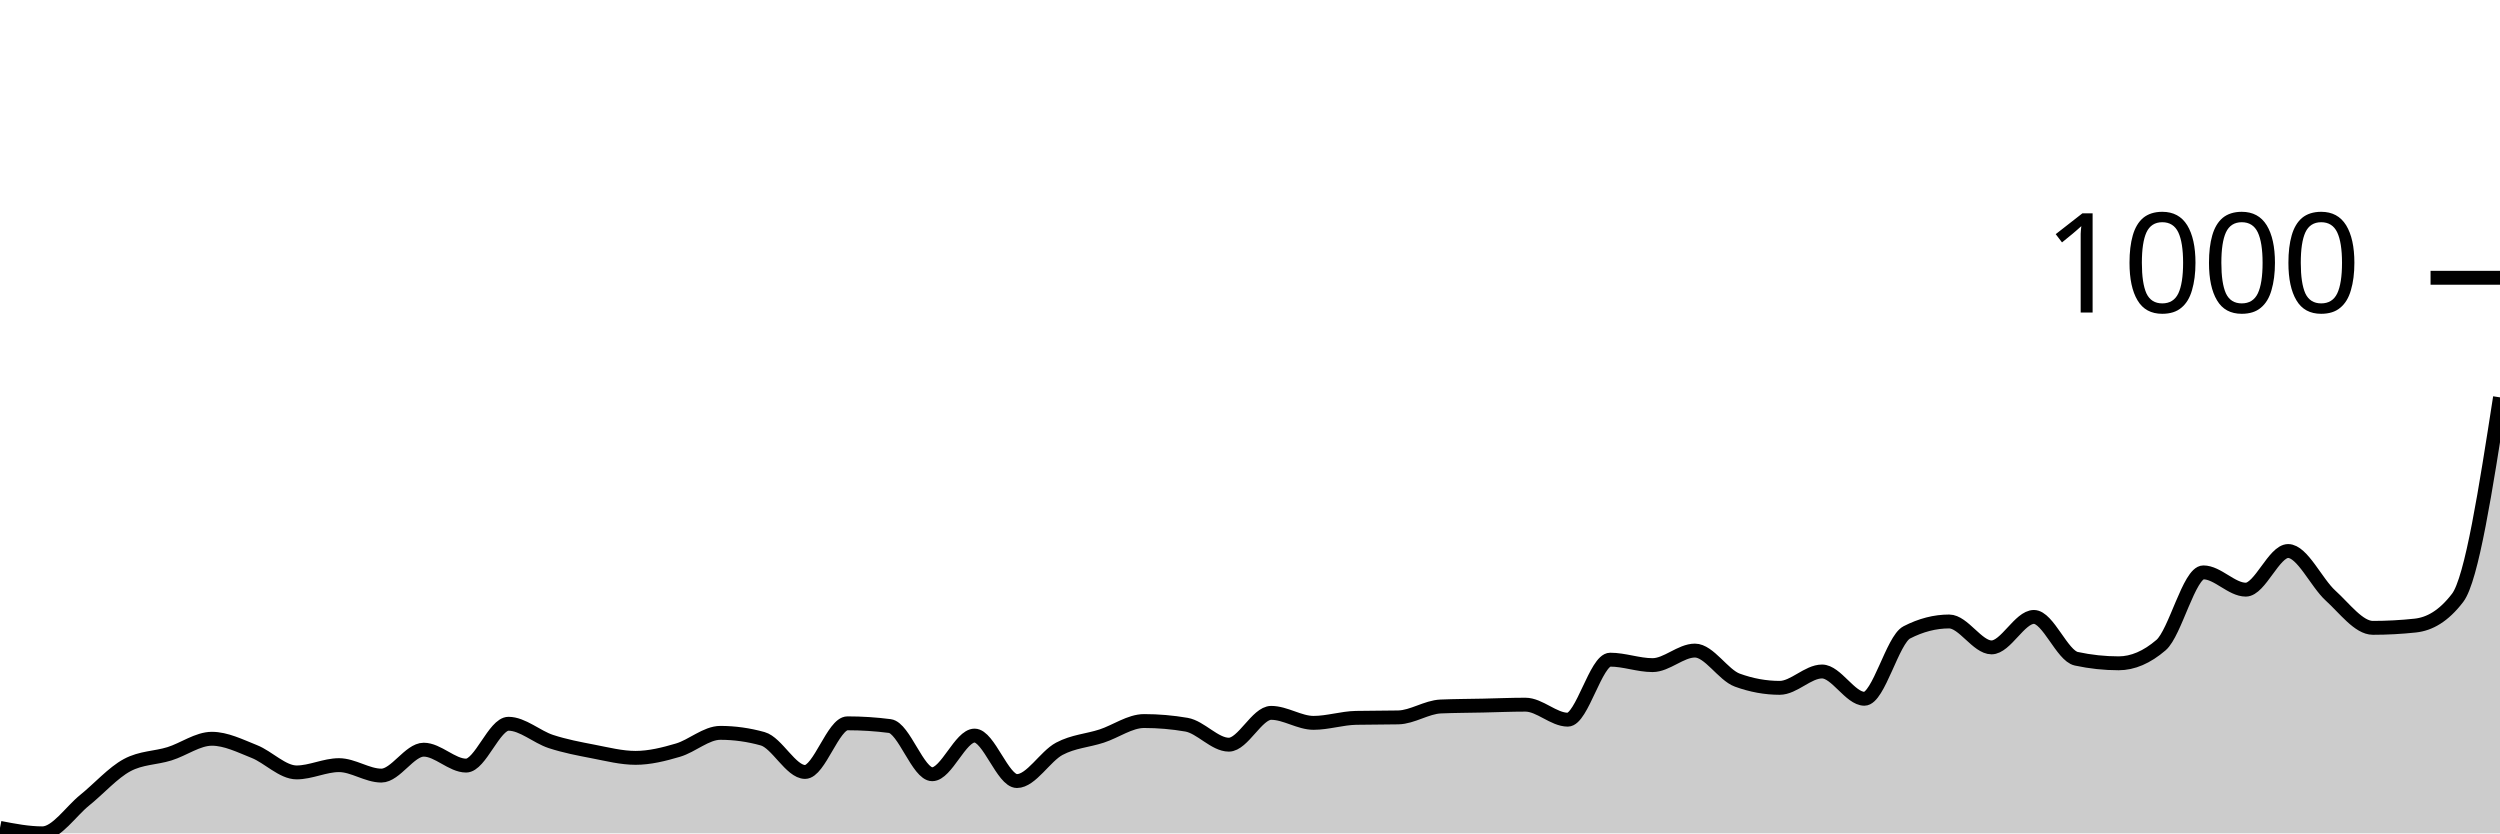
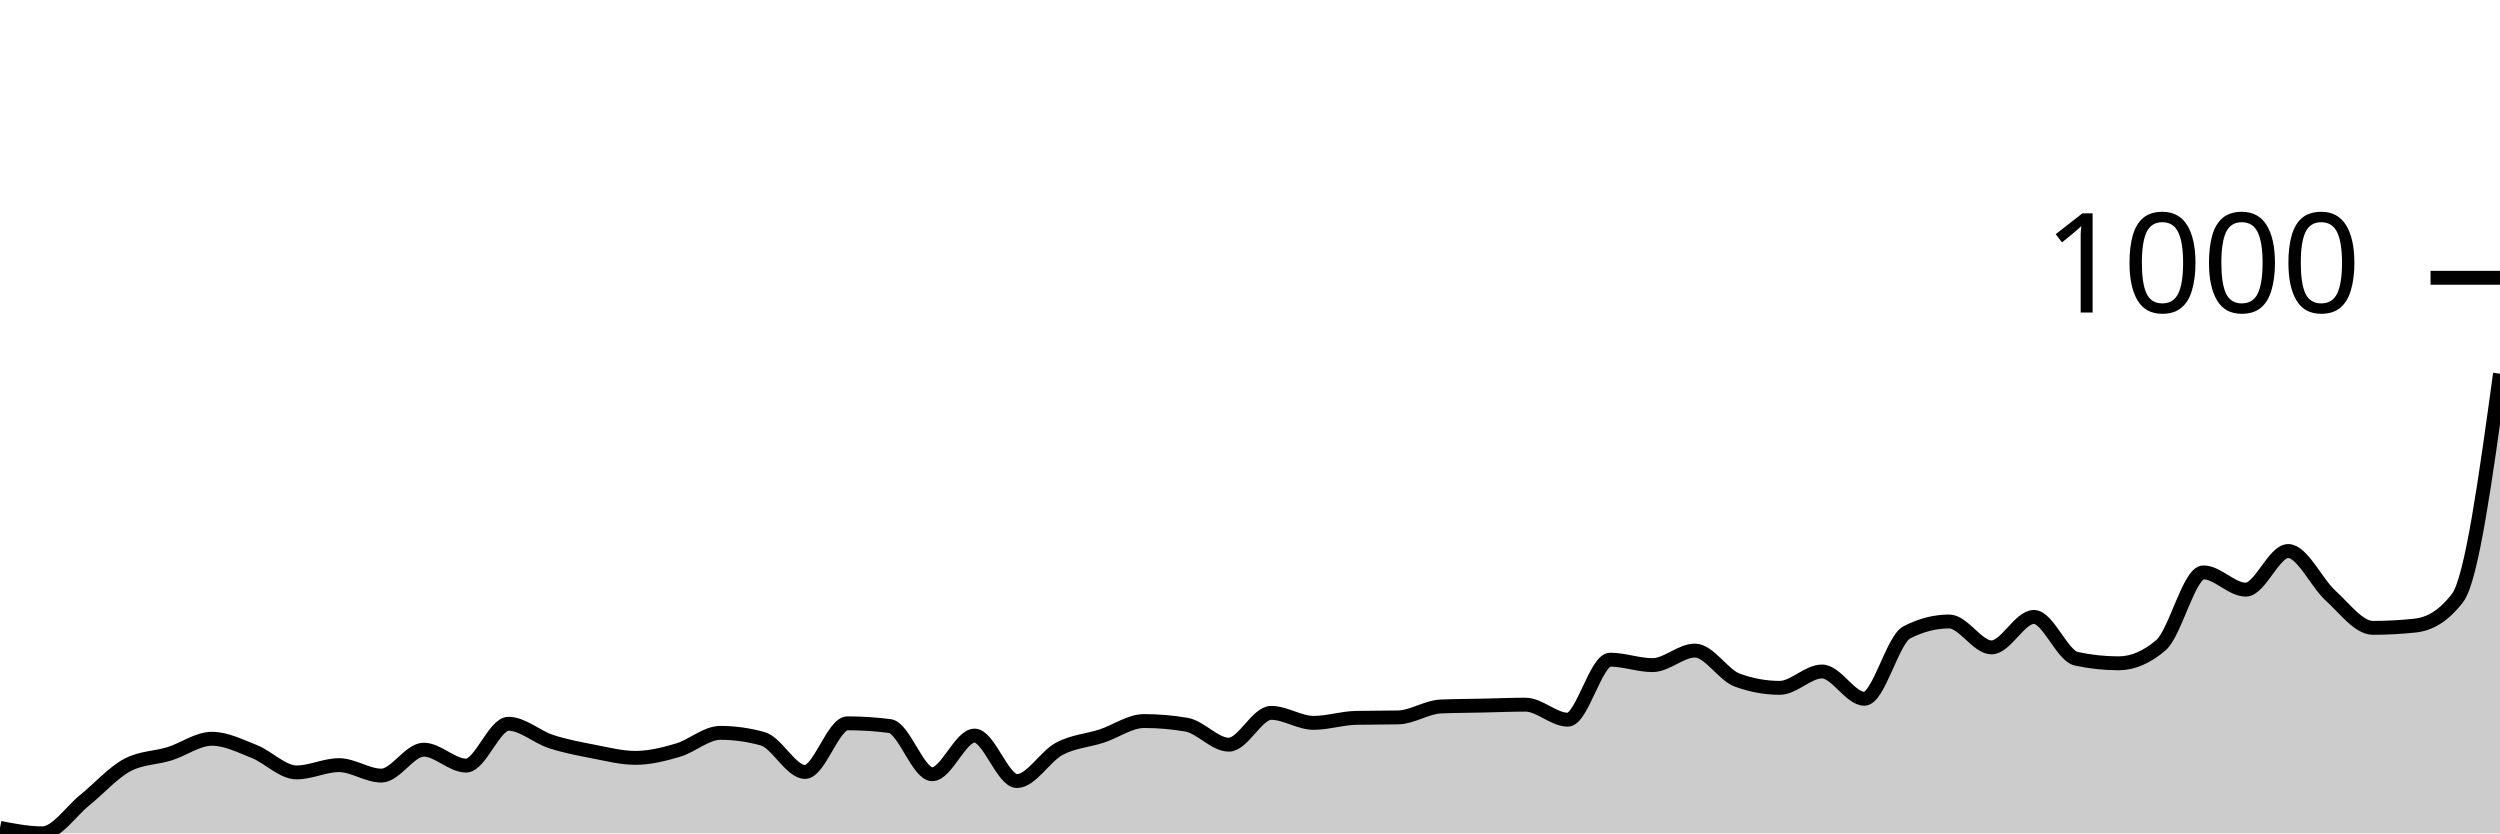
<svg xmlns="http://www.w3.org/2000/svg" viewBox="0 0 180 60">
  <g transform="translate(0,20)">
-     <path class="area" fill="rgba(0, 0, 0, 0.2)" d="M0,39.607C1.017,39.804,2.034,40,3.051,40C4.068,40,5.085,38.429,6.102,37.61C7.119,36.792,8.136,35.636,9.153,35.09C10.169,34.544,11.186,34.588,12.203,34.272C13.22,33.955,14.237,33.191,15.254,33.191C16.271,33.191,17.288,33.704,18.305,34.108C19.322,34.512,20.339,35.614,21.356,35.614C22.373,35.614,23.39,35.09,24.407,35.09C25.424,35.09,26.441,35.843,27.458,35.843C28.475,35.843,29.492,33.977,30.508,33.977C31.525,33.977,32.542,35.123,33.559,35.123C34.576,35.123,35.593,32.111,36.61,32.111C37.627,32.111,38.644,33.055,39.661,33.388C40.678,33.721,41.695,33.912,42.712,34.108C43.729,34.304,44.746,34.566,45.763,34.566C46.78,34.566,47.797,34.31,48.814,34.01C49.831,33.71,50.847,32.766,51.864,32.766C52.881,32.766,53.898,32.908,54.915,33.191C55.932,33.475,56.949,35.581,57.966,35.581C58.983,35.581,60,32.079,61.017,32.079C62.034,32.079,63.051,32.144,64.068,32.275C65.085,32.406,66.102,35.745,67.119,35.745C68.136,35.745,69.153,32.962,70.169,32.962C71.186,32.962,72.203,36.236,73.22,36.236C74.237,36.236,75.254,34.452,76.271,33.912C77.288,33.372,78.305,33.328,79.322,32.995C80.339,32.662,81.356,31.915,82.373,31.915C83.39,31.915,84.407,32.002,85.424,32.177C86.441,32.351,87.458,33.617,88.475,33.617C89.492,33.617,90.508,31.326,91.525,31.326C92.542,31.326,93.559,32.046,94.576,32.046C95.593,32.046,96.61,31.708,97.627,31.686C98.644,31.664,99.661,31.675,100.678,31.653C101.695,31.631,102.712,30.911,103.729,30.867C104.746,30.824,105.763,30.824,106.78,30.802C107.797,30.78,108.814,30.736,109.831,30.736C110.847,30.736,111.864,31.817,112.881,31.817C113.898,31.817,114.915,27.496,115.932,27.496C116.949,27.496,117.966,27.889,118.983,27.889C120,27.889,121.017,26.841,122.034,26.841C123.051,26.841,124.068,28.598,125.085,28.969C126.102,29.34,127.119,29.525,128.136,29.525C129.153,29.525,130.169,28.347,131.186,28.347C132.203,28.347,133.22,30.311,134.237,30.311C135.254,30.311,136.271,26.056,137.288,25.532C138.305,25.008,139.322,24.746,140.339,24.746C141.356,24.746,142.373,26.612,143.39,26.612C144.407,26.612,145.424,24.419,146.441,24.419C147.458,24.419,148.475,27.212,149.492,27.43C150.508,27.649,151.525,27.758,152.542,27.758C153.559,27.758,154.576,27.321,155.593,26.448C156.61,25.576,157.627,21.211,158.644,21.211C159.661,21.211,160.678,22.455,161.695,22.455C162.712,22.455,163.729,19.673,164.746,19.673C165.763,19.673,166.78,21.959,167.797,22.881C168.814,23.803,169.831,25.205,170.847,25.205C171.864,25.205,172.881,25.15,173.898,25.041C174.915,24.932,175.932,24.375,176.949,23.044C177.966,21.713,178.983,15.161,180,8.609L180,40C178.983,40,177.966,40,176.949,40C175.932,40,174.915,40,173.898,40C172.881,40,171.864,40,170.847,40C169.831,40,168.814,40,167.797,40C166.78,40,165.763,40,164.746,40C163.729,40,162.712,40,161.695,40C160.678,40,159.661,40,158.644,40C157.627,40,156.61,40,155.593,40C154.576,40,153.559,40,152.542,40C151.525,40,150.508,40,149.492,40C148.475,40,147.458,40,146.441,40C145.424,40,144.407,40,143.39,40C142.373,40,141.356,40,140.339,40C139.322,40,138.305,40,137.288,40C136.271,40,135.254,40,134.237,40C133.22,40,132.203,40,131.186,40C130.169,40,129.153,40,128.136,40C127.119,40,126.102,40,125.085,40C124.068,40,123.051,40,122.034,40C121.017,40,120,40,118.983,40C117.966,40,116.949,40,115.932,40C114.915,40,113.898,40,112.881,40C111.864,40,110.847,40,109.831,40C108.814,40,107.797,40,106.78,40C105.763,40,104.746,40,103.729,40C102.712,40,101.695,40,100.678,40C99.661,40,98.644,40,97.627,40C96.61,40,95.593,40,94.576,40C93.559,40,92.542,40,91.525,40C90.508,40,89.492,40,88.475,40C87.458,40,86.441,40,85.424,40C84.407,40,83.39,40,82.373,40C81.356,40,80.339,40,79.322,40C78.305,40,77.288,40,76.271,40C75.254,40,74.237,40,73.22,40C72.203,40,71.186,40,70.169,40C69.153,40,68.136,40,67.119,40C66.102,40,65.085,40,64.068,40C63.051,40,62.034,40,61.017,40C60,40,58.983,40,57.966,40C56.949,40,55.932,40,54.915,40C53.898,40,52.881,40,51.864,40C50.847,40,49.831,40,48.814,40C47.797,40,46.78,40,45.763,40C44.746,40,43.729,40,42.712,40C41.695,40,40.678,40,39.661,40C38.644,40,37.627,40,36.61,40C35.593,40,34.576,40,33.559,40C32.542,40,31.525,40,30.508,40C29.492,40,28.475,40,27.458,40C26.441,40,25.424,40,24.407,40C23.39,40,22.373,40,21.356,40C20.339,40,19.322,40,18.305,40C17.288,40,16.271,40,15.254,40C14.237,40,13.22,40,12.203,40C11.186,40,10.169,40,9.153,40C8.136,40,7.119,40,6.102,40C5.085,40,4.068,40,3.051,40C2.034,40,1.017,40,0,40Z" />
-     <path class="line" stroke="black" fill="none" d="M0,39.607C1.017,39.804,2.034,40,3.051,40C4.068,40,5.085,38.429,6.102,37.61C7.119,36.792,8.136,35.636,9.153,35.09C10.169,34.544,11.186,34.588,12.203,34.272C13.22,33.955,14.237,33.191,15.254,33.191C16.271,33.191,17.288,33.704,18.305,34.108C19.322,34.512,20.339,35.614,21.356,35.614C22.373,35.614,23.39,35.09,24.407,35.09C25.424,35.09,26.441,35.843,27.458,35.843C28.475,35.843,29.492,33.977,30.508,33.977C31.525,33.977,32.542,35.123,33.559,35.123C34.576,35.123,35.593,32.111,36.61,32.111C37.627,32.111,38.644,33.055,39.661,33.388C40.678,33.721,41.695,33.912,42.712,34.108C43.729,34.304,44.746,34.566,45.763,34.566C46.78,34.566,47.797,34.31,48.814,34.01C49.831,33.71,50.847,32.766,51.864,32.766C52.881,32.766,53.898,32.908,54.915,33.191C55.932,33.475,56.949,35.581,57.966,35.581C58.983,35.581,60,32.079,61.017,32.079C62.034,32.079,63.051,32.144,64.068,32.275C65.085,32.406,66.102,35.745,67.119,35.745C68.136,35.745,69.153,32.962,70.169,32.962C71.186,32.962,72.203,36.236,73.22,36.236C74.237,36.236,75.254,34.452,76.271,33.912C77.288,33.372,78.305,33.328,79.322,32.995C80.339,32.662,81.356,31.915,82.373,31.915C83.39,31.915,84.407,32.002,85.424,32.177C86.441,32.351,87.458,33.617,88.475,33.617C89.492,33.617,90.508,31.326,91.525,31.326C92.542,31.326,93.559,32.046,94.576,32.046C95.593,32.046,96.61,31.708,97.627,31.686C98.644,31.664,99.661,31.675,100.678,31.653C101.695,31.631,102.712,30.911,103.729,30.867C104.746,30.824,105.763,30.824,106.78,30.802C107.797,30.78,108.814,30.736,109.831,30.736C110.847,30.736,111.864,31.817,112.881,31.817C113.898,31.817,114.915,27.496,115.932,27.496C116.949,27.496,117.966,27.889,118.983,27.889C120,27.889,121.017,26.841,122.034,26.841C123.051,26.841,124.068,28.598,125.085,28.969C126.102,29.34,127.119,29.525,128.136,29.525C129.153,29.525,130.169,28.347,131.186,28.347C132.203,28.347,133.22,30.311,134.237,30.311C135.254,30.311,136.271,26.056,137.288,25.532C138.305,25.008,139.322,24.746,140.339,24.746C141.356,24.746,142.373,26.612,143.39,26.612C144.407,26.612,145.424,24.419,146.441,24.419C147.458,24.419,148.475,27.212,149.492,27.43C150.508,27.649,151.525,27.758,152.542,27.758C153.559,27.758,154.576,27.321,155.593,26.448C156.61,25.576,157.627,21.211,158.644,21.211C159.661,21.211,160.678,22.455,161.695,22.455C162.712,22.455,163.729,19.673,164.746,19.673C165.763,19.673,166.78,21.959,167.797,22.881C168.814,23.803,169.831,25.205,170.847,25.205C171.864,25.205,172.881,25.15,173.898,25.041C174.915,24.932,175.932,24.375,176.949,23.044C177.966,21.713,178.983,15.161,180,8.609" />
+     <path class="area" fill="rgba(0, 0, 0, 0.2)" d="M0,39.607C1.017,39.804,2.034,40,3.051,40C4.068,40,5.085,38.429,6.102,37.61C7.119,36.792,8.136,35.636,9.153,35.09C10.169,34.544,11.186,34.588,12.203,34.272C13.22,33.955,14.237,33.191,15.254,33.191C16.271,33.191,17.288,33.704,18.305,34.108C19.322,34.512,20.339,35.614,21.356,35.614C22.373,35.614,23.39,35.09,24.407,35.09C25.424,35.09,26.441,35.843,27.458,35.843C28.475,35.843,29.492,33.977,30.508,33.977C31.525,33.977,32.542,35.123,33.559,35.123C34.576,35.123,35.593,32.111,36.61,32.111C37.627,32.111,38.644,33.055,39.661,33.388C40.678,33.721,41.695,33.912,42.712,34.108C43.729,34.304,44.746,34.566,45.763,34.566C46.78,34.566,47.797,34.31,48.814,34.01C49.831,33.71,50.847,32.766,51.864,32.766C52.881,32.766,53.898,32.908,54.915,33.191C55.932,33.475,56.949,35.581,57.966,35.581C58.983,35.581,60,32.079,61.017,32.079C62.034,32.079,63.051,32.144,64.068,32.275C65.085,32.406,66.102,35.745,67.119,35.745C68.136,35.745,69.153,32.962,70.169,32.962C71.186,32.962,72.203,36.236,73.22,36.236C74.237,36.236,75.254,34.452,76.271,33.912C77.288,33.372,78.305,33.328,79.322,32.995C80.339,32.662,81.356,31.915,82.373,31.915C83.39,31.915,84.407,32.002,85.424,32.177C86.441,32.351,87.458,33.617,88.475,33.617C89.492,33.617,90.508,31.326,91.525,31.326C92.542,31.326,93.559,32.046,94.576,32.046C95.593,32.046,96.61,31.708,97.627,31.686C98.644,31.664,99.661,31.675,100.678,31.653C101.695,31.631,102.712,30.911,103.729,30.867C104.746,30.824,105.763,30.824,106.78,30.802C107.797,30.78,108.814,30.736,109.831,30.736C110.847,30.736,111.864,31.817,112.881,31.817C113.898,31.817,114.915,27.496,115.932,27.496C116.949,27.496,117.966,27.889,118.983,27.889C120,27.889,121.017,26.841,122.034,26.841C123.051,26.841,124.068,28.598,125.085,28.969C126.102,29.34,127.119,29.525,128.136,29.525C129.153,29.525,130.169,28.347,131.186,28.347C132.203,28.347,133.22,30.311,134.237,30.311C135.254,30.311,136.271,26.056,137.288,25.532C138.305,25.008,139.322,24.746,140.339,24.746C141.356,24.746,142.373,26.612,143.39,26.612C144.407,26.612,145.424,24.419,146.441,24.419C147.458,24.419,148.475,27.212,149.492,27.43C150.508,27.649,151.525,27.758,152.542,27.758C153.559,27.758,154.576,27.321,155.593,26.448C156.61,25.576,157.627,21.211,158.644,21.211C159.661,21.211,160.678,22.455,161.695,22.455C162.712,22.455,163.729,19.673,164.746,19.673C165.763,19.673,166.78,21.959,167.797,22.881C168.814,23.803,169.831,25.205,170.847,25.205C171.864,25.205,172.881,25.15,173.898,25.041C174.915,24.932,175.932,24.375,176.949,23.044C177.966,21.713,178.983,14.31,180,6.907L180,40C178.983,40,177.966,40,176.949,40C175.932,40,174.915,40,173.898,40C172.881,40,171.864,40,170.847,40C169.831,40,168.814,40,167.797,40C166.78,40,165.763,40,164.746,40C163.729,40,162.712,40,161.695,40C160.678,40,159.661,40,158.644,40C157.627,40,156.61,40,155.593,40C154.576,40,153.559,40,152.542,40C151.525,40,150.508,40,149.492,40C148.475,40,147.458,40,146.441,40C145.424,40,144.407,40,143.39,40C142.373,40,141.356,40,140.339,40C139.322,40,138.305,40,137.288,40C136.271,40,135.254,40,134.237,40C133.22,40,132.203,40,131.186,40C130.169,40,129.153,40,128.136,40C127.119,40,126.102,40,125.085,40C124.068,40,123.051,40,122.034,40C121.017,40,120,40,118.983,40C117.966,40,116.949,40,115.932,40C114.915,40,113.898,40,112.881,40C111.864,40,110.847,40,109.831,40C108.814,40,107.797,40,106.78,40C105.763,40,104.746,40,103.729,40C102.712,40,101.695,40,100.678,40C99.661,40,98.644,40,97.627,40C96.61,40,95.593,40,94.576,40C93.559,40,92.542,40,91.525,40C90.508,40,89.492,40,88.475,40C87.458,40,86.441,40,85.424,40C84.407,40,83.39,40,82.373,40C81.356,40,80.339,40,79.322,40C78.305,40,77.288,40,76.271,40C75.254,40,74.237,40,73.22,40C72.203,40,71.186,40,70.169,40C69.153,40,68.136,40,67.119,40C66.102,40,65.085,40,64.068,40C63.051,40,62.034,40,61.017,40C60,40,58.983,40,57.966,40C56.949,40,55.932,40,54.915,40C53.898,40,52.881,40,51.864,40C50.847,40,49.831,40,48.814,40C47.797,40,46.78,40,45.763,40C44.746,40,43.729,40,42.712,40C41.695,40,40.678,40,39.661,40C38.644,40,37.627,40,36.61,40C35.593,40,34.576,40,33.559,40C32.542,40,31.525,40,30.508,40C29.492,40,28.475,40,27.458,40C26.441,40,25.424,40,24.407,40C23.39,40,22.373,40,21.356,40C20.339,40,19.322,40,18.305,40C17.288,40,16.271,40,15.254,40C14.237,40,13.22,40,12.203,40C11.186,40,10.169,40,9.153,40C8.136,40,7.119,40,6.102,40C5.085,40,4.068,40,3.051,40C2.034,40,1.017,40,0,40Z" />
+     <path class="line" stroke="black" fill="none" d="M0,39.607C1.017,39.804,2.034,40,3.051,40C4.068,40,5.085,38.429,6.102,37.61C7.119,36.792,8.136,35.636,9.153,35.09C10.169,34.544,11.186,34.588,12.203,34.272C13.22,33.955,14.237,33.191,15.254,33.191C16.271,33.191,17.288,33.704,18.305,34.108C19.322,34.512,20.339,35.614,21.356,35.614C22.373,35.614,23.39,35.09,24.407,35.09C25.424,35.09,26.441,35.843,27.458,35.843C28.475,35.843,29.492,33.977,30.508,33.977C31.525,33.977,32.542,35.123,33.559,35.123C34.576,35.123,35.593,32.111,36.61,32.111C37.627,32.111,38.644,33.055,39.661,33.388C40.678,33.721,41.695,33.912,42.712,34.108C43.729,34.304,44.746,34.566,45.763,34.566C46.78,34.566,47.797,34.31,48.814,34.01C49.831,33.71,50.847,32.766,51.864,32.766C52.881,32.766,53.898,32.908,54.915,33.191C55.932,33.475,56.949,35.581,57.966,35.581C58.983,35.581,60,32.079,61.017,32.079C62.034,32.079,63.051,32.144,64.068,32.275C65.085,32.406,66.102,35.745,67.119,35.745C68.136,35.745,69.153,32.962,70.169,32.962C71.186,32.962,72.203,36.236,73.22,36.236C74.237,36.236,75.254,34.452,76.271,33.912C77.288,33.372,78.305,33.328,79.322,32.995C80.339,32.662,81.356,31.915,82.373,31.915C83.39,31.915,84.407,32.002,85.424,32.177C86.441,32.351,87.458,33.617,88.475,33.617C89.492,33.617,90.508,31.326,91.525,31.326C92.542,31.326,93.559,32.046,94.576,32.046C95.593,32.046,96.61,31.708,97.627,31.686C98.644,31.664,99.661,31.675,100.678,31.653C101.695,31.631,102.712,30.911,103.729,30.867C104.746,30.824,105.763,30.824,106.78,30.802C107.797,30.78,108.814,30.736,109.831,30.736C110.847,30.736,111.864,31.817,112.881,31.817C113.898,31.817,114.915,27.496,115.932,27.496C116.949,27.496,117.966,27.889,118.983,27.889C120,27.889,121.017,26.841,122.034,26.841C123.051,26.841,124.068,28.598,125.085,28.969C126.102,29.34,127.119,29.525,128.136,29.525C129.153,29.525,130.169,28.347,131.186,28.347C132.203,28.347,133.22,30.311,134.237,30.311C135.254,30.311,136.271,26.056,137.288,25.532C138.305,25.008,139.322,24.746,140.339,24.746C141.356,24.746,142.373,26.612,143.39,26.612C144.407,26.612,145.424,24.419,146.441,24.419C147.458,24.419,148.475,27.212,149.492,27.43C150.508,27.649,151.525,27.758,152.542,27.758C153.559,27.758,154.576,27.321,155.593,26.448C156.61,25.576,157.627,21.211,158.644,21.211C159.661,21.211,160.678,22.455,161.695,22.455C162.712,22.455,163.729,19.673,164.746,19.673C165.763,19.673,166.78,21.959,167.797,22.881C168.814,23.803,169.831,25.205,170.847,25.205C171.864,25.205,172.881,25.15,173.898,25.041C174.915,24.932,175.932,24.375,176.949,23.044C177.966,21.713,178.983,14.31,180,6.907" />
    <path class="axis-ceiling" stroke-width="1" stroke="black" fill="none" d="M175,0L180,0" />
    <text class="axis-ceiling-label" font-family="sans-serif" text-anchor="end" font-size="10px" x="170" y="2.5">1000</text>
  </g>
</svg>
